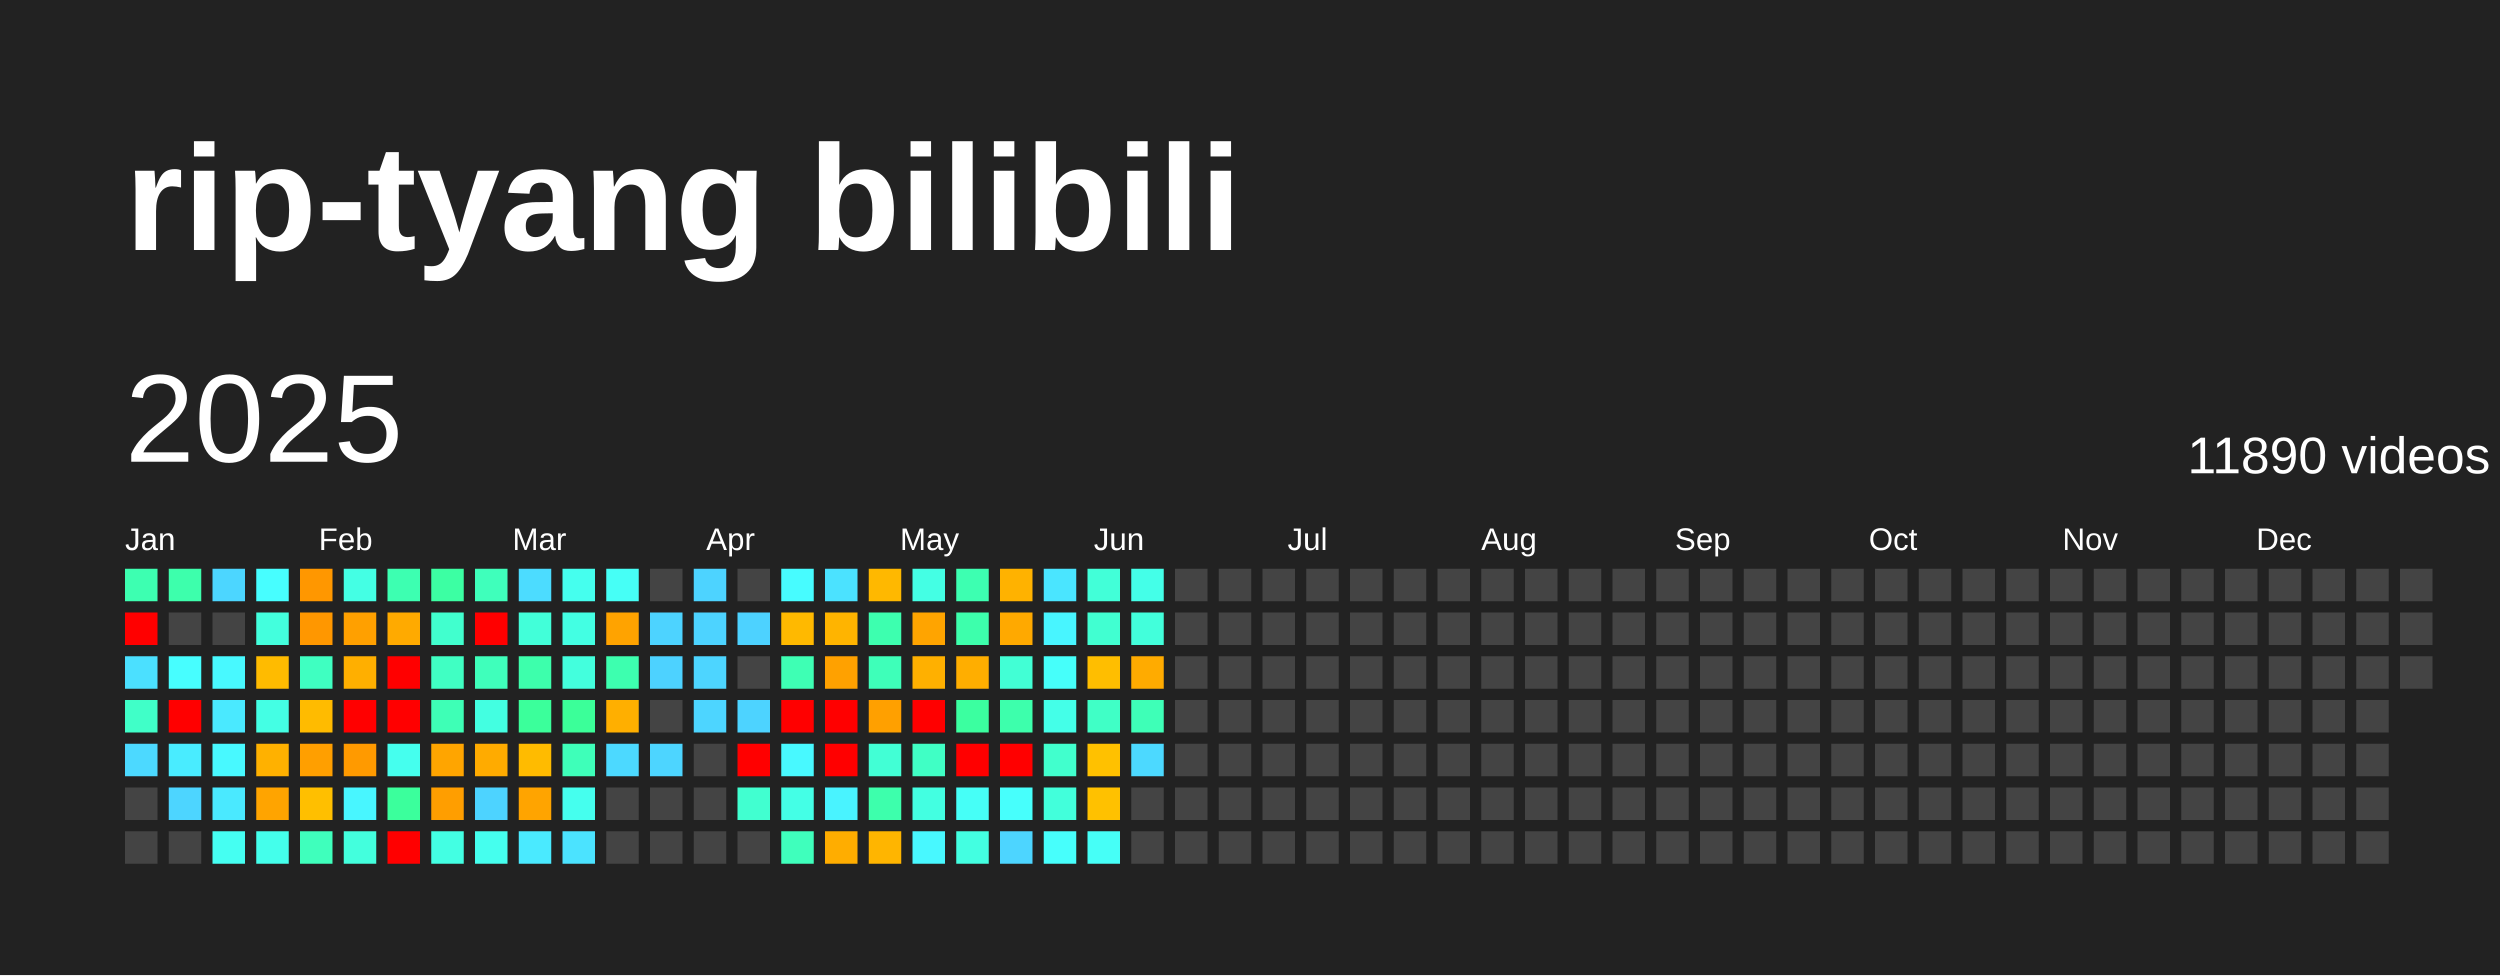
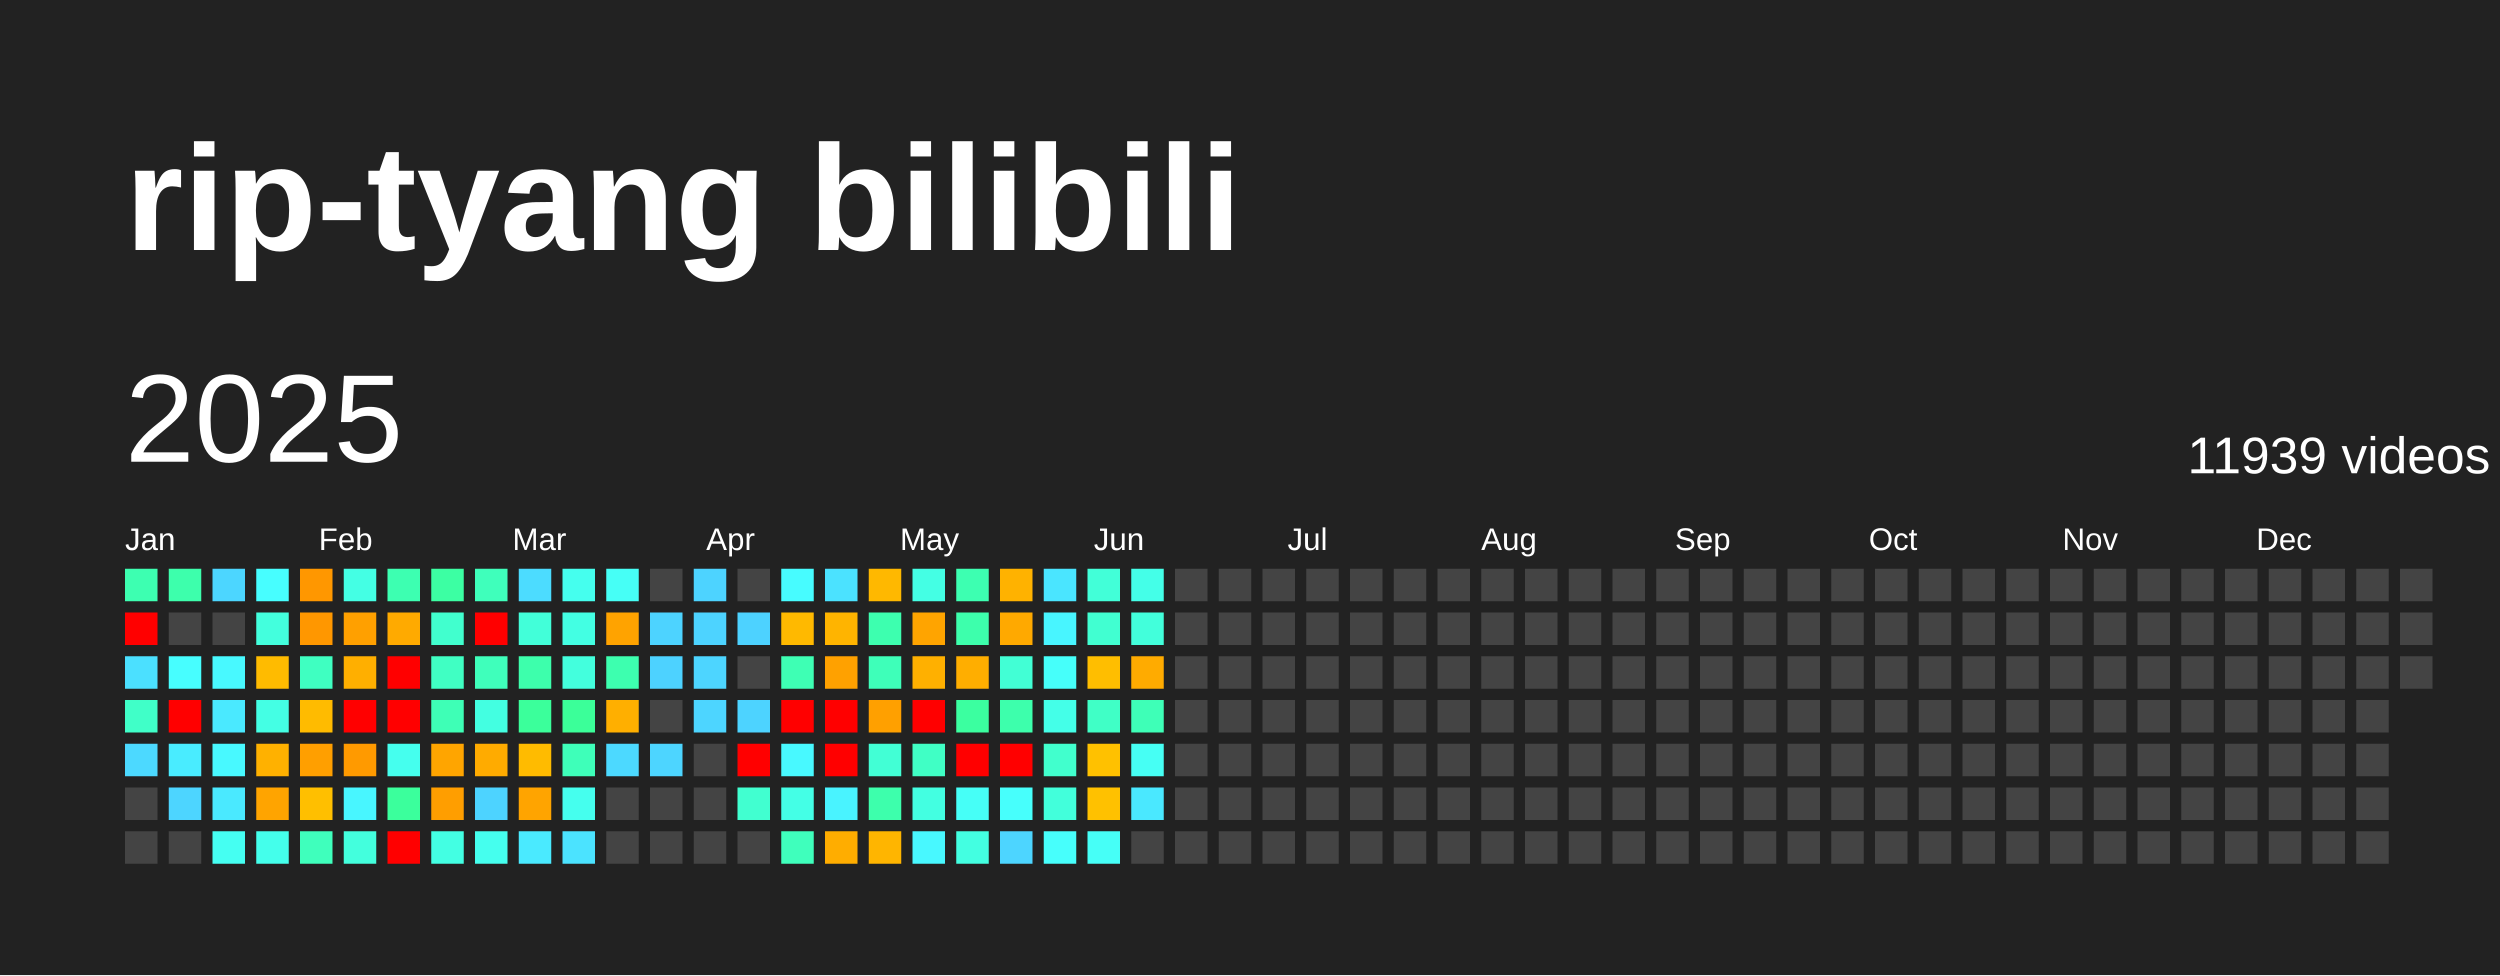
<svg xmlns="http://www.w3.org/2000/svg" baseProfile="full" height="78mm" version="1.1" viewBox="0,0,200,78" width="200mm">
  <defs />
  <rect fill="#222222" height="78" width="200" x="0" y="0" />
  <text fill="#FFFFFF" style="font-size:12px; font-family:Arial; font-weight:bold;" x="10" y="20">rip-tyang bilibili</text>
  <text dominant-baseline="hanging" fill="#FFFFFF" style="font-size:10.0px; font-family:Arial;" x="10" y="30">2025</text>
-   <text dominant-baseline="hanging" fill="#FFFFFF" style="font-size:4.125px; font-family:Arial;" x="175" y="35">11890 videos</text>
+   <text dominant-baseline="hanging" fill="#FFFFFF" style="font-size:4.125px; font-family:Arial;" x="175" y="35">11939 videos</text>
  <text fill="#FFFFFF" style="font-size:2.5px; font-family:Arial" x="10.0" y="44">Jan</text>
  <text fill="#FFFFFF" style="font-size:2.5px; font-family:Arial" x="25.5" y="44">Feb</text>
  <text fill="#FFFFFF" style="font-size:2.5px; font-family:Arial" x="41.0" y="44">Mar</text>
  <text fill="#FFFFFF" style="font-size:2.5px; font-family:Arial" x="56.5" y="44">Apr</text>
  <text fill="#FFFFFF" style="font-size:2.5px; font-family:Arial" x="72.0" y="44">May</text>
  <text fill="#FFFFFF" style="font-size:2.5px; font-family:Arial" x="87.5" y="44">Jun</text>
  <text fill="#FFFFFF" style="font-size:2.5px; font-family:Arial" x="103.0" y="44">Jul</text>
  <text fill="#FFFFFF" style="font-size:2.5px; font-family:Arial" x="118.5" y="44">Aug</text>
  <text fill="#FFFFFF" style="font-size:2.5px; font-family:Arial" x="134.0" y="44">Sep</text>
  <text fill="#FFFFFF" style="font-size:2.5px; font-family:Arial" x="149.5" y="44">Oct</text>
  <text fill="#FFFFFF" style="font-size:2.5px; font-family:Arial" x="165.0" y="44">Nov</text>
  <text fill="#FFFFFF" style="font-size:2.5px; font-family:Arial" x="180.5" y="44">Dec</text>
  <rect fill="#3dffb1" height="2.6" width="2.6" x="10.0" y="45.5" />
  <rect fill="red" height="2.6" width="2.6" x="10.0" y="49.0" />
  <rect fill="#4be0ff" height="2.6" width="2.6" x="10.0" y="52.5" />
  <rect fill="#40ffc8" height="2.6" width="2.6" x="10.0" y="56.0" />
  <rect fill="#4cd9ff" height="2.6" width="2.6" x="10.0" y="59.5" />
  <rect fill="#444444" height="2.6" width="2.6" x="10.0" y="63.0" />
  <rect fill="#444444" height="2.6" width="2.6" x="10.0" y="66.5" />
  <rect fill="#3dffac" height="2.6" width="2.6" x="13.5" y="45.5" />
  <rect fill="#444444" height="2.6" width="2.6" x="13.5" y="49.0" />
  <rect fill="#47feff" height="2.6" width="2.6" x="13.5" y="52.5" />
  <rect fill="red" height="2.6" width="2.6" x="13.5" y="56.0" />
  <rect fill="#49ecff" height="2.6" width="2.6" x="13.5" y="59.5" />
  <rect fill="#4dd5ff" height="2.6" width="2.6" x="13.5" y="63.0" />
  <rect fill="#444444" height="2.6" width="2.6" x="13.5" y="66.5" />
  <rect fill="#4cd6ff" height="2.6" width="2.6" x="17.0" y="45.5" />
  <rect fill="#444444" height="2.6" width="2.6" x="17.0" y="49.0" />
  <rect fill="#48f9ff" height="2.6" width="2.6" x="17.0" y="52.5" />
  <rect fill="#4ae9ff" height="2.6" width="2.6" x="17.0" y="56.0" />
  <rect fill="#48f9ff" height="2.6" width="2.6" x="17.0" y="59.5" />
  <rect fill="#4ae9ff" height="2.6" width="2.6" x="17.0" y="63.0" />
  <rect fill="#45fff2" height="2.6" width="2.6" x="17.0" y="66.5" />
  <rect fill="#47feff" height="2.6" width="2.6" x="20.5" y="45.5" />
  <rect fill="#43ffdd" height="2.6" width="2.6" x="20.5" y="49.0" />
  <rect fill="#ffbb00" height="2.6" width="2.6" x="20.5" y="52.5" />
  <rect fill="#44ffe4" height="2.6" width="2.6" x="20.5" y="56.0" />
  <rect fill="#ffb100" height="2.6" width="2.6" x="20.5" y="59.5" />
  <rect fill="#ffa400" height="2.6" width="2.6" x="20.5" y="63.0" />
  <rect fill="#44ffeb" height="2.6" width="2.6" x="20.5" y="66.5" />
  <rect fill="#ff9700" height="2.6" width="2.6" x="24.0" y="45.5" />
  <rect fill="#ff9700" height="2.6" width="2.6" x="24.0" y="49.0" />
  <rect fill="#3fffc1" height="2.6" width="2.6" x="24.0" y="52.5" />
  <rect fill="#ffbb00" height="2.6" width="2.6" x="24.0" y="56.0" />
  <rect fill="#ff9f00" height="2.6" width="2.6" x="24.0" y="59.5" />
  <rect fill="#ffbf00" height="2.6" width="2.6" x="24.0" y="63.0" />
  <rect fill="#3fffbc" height="2.6" width="2.6" x="24.0" y="66.5" />
  <rect fill="#44ffe4" height="2.6" width="2.6" x="27.5" y="45.5" />
  <rect fill="#ffa000" height="2.6" width="2.6" x="27.5" y="49.0" />
  <rect fill="#ffaf00" height="2.6" width="2.6" x="27.5" y="52.5" />
  <rect fill="red" height="2.6" width="2.6" x="27.5" y="56.0" />
  <rect fill="#ff9a00" height="2.6" width="2.6" x="27.5" y="59.5" />
  <rect fill="#48f6ff" height="2.6" width="2.6" x="27.5" y="63.0" />
  <rect fill="#43ffdd" height="2.6" width="2.6" x="27.5" y="66.5" />
  <rect fill="#3dffb1" height="2.6" width="2.6" x="31.0" y="45.5" />
  <rect fill="#ffaa00" height="2.6" width="2.6" x="31.0" y="49.0" />
  <rect fill="red" height="2.6" width="2.6" x="31.0" y="52.5" />
  <rect fill="red" height="2.6" width="2.6" x="31.0" y="56.0" />
  <rect fill="#45ffee" height="2.6" width="2.6" x="31.0" y="59.5" />
  <rect fill="#3bff9c" height="2.6" width="2.6" x="31.0" y="63.0" />
  <rect fill="red" height="2.6" width="2.6" x="31.0" y="66.5" />
  <rect fill="#3cffa3" height="2.6" width="2.6" x="34.5" y="45.5" />
  <rect fill="#41ffce" height="2.6" width="2.6" x="34.5" y="49.0" />
  <rect fill="#40ffc3" height="2.6" width="2.6" x="34.5" y="52.5" />
  <rect fill="#3effb6" height="2.6" width="2.6" x="34.5" y="56.0" />
  <rect fill="#ffa500" height="2.6" width="2.6" x="34.5" y="59.5" />
  <rect fill="#ff9e00" height="2.6" width="2.6" x="34.5" y="63.0" />
  <rect fill="#43ffe3" height="2.6" width="2.6" x="34.5" y="66.5" />
  <rect fill="#3fffbb" height="2.6" width="2.6" x="38.0" y="45.5" />
  <rect fill="red" height="2.6" width="2.6" x="38.0" y="49.0" />
  <rect fill="#3fffbb" height="2.6" width="2.6" x="38.0" y="52.5" />
  <rect fill="#43ffe1" height="2.6" width="2.6" x="38.0" y="56.0" />
  <rect fill="#ffab00" height="2.6" width="2.6" x="38.0" y="59.5" />
  <rect fill="#4dd3ff" height="2.6" width="2.6" x="38.0" y="63.0" />
  <rect fill="#45ffee" height="2.6" width="2.6" x="38.0" y="66.5" />
  <rect fill="#4cdcff" height="2.6" width="2.6" x="41.5" y="45.5" />
  <rect fill="#42ffd9" height="2.6" width="2.6" x="41.5" y="49.0" />
  <rect fill="#3dffac" height="2.6" width="2.6" x="41.5" y="52.5" />
  <rect fill="#3bff9b" height="2.6" width="2.6" x="41.5" y="56.0" />
  <rect fill="#ffbb00" height="2.6" width="2.6" x="41.5" y="59.5" />
  <rect fill="#ffa400" height="2.6" width="2.6" x="41.5" y="63.0" />
  <rect fill="#4aeaff" height="2.6" width="2.6" x="41.5" y="66.5" />
  <rect fill="#45ffee" height="2.6" width="2.6" x="45.0" y="45.5" />
  <rect fill="#43ffe3" height="2.6" width="2.6" x="45.0" y="49.0" />
  <rect fill="#43ffdd" height="2.6" width="2.6" x="45.0" y="52.5" />
  <rect fill="#3bff99" height="2.6" width="2.6" x="45.0" y="56.0" />
  <rect fill="#3effb9" height="2.6" width="2.6" x="45.0" y="59.5" />
  <rect fill="#45ffee" height="2.6" width="2.6" x="45.0" y="63.0" />
  <rect fill="#4be3ff" height="2.6" width="2.6" x="45.0" y="66.5" />
  <rect fill="#46fff6" height="2.6" width="2.6" x="48.5" y="45.5" />
  <rect fill="#ffa300" height="2.6" width="2.6" x="48.5" y="49.0" />
  <rect fill="#3dffaf" height="2.6" width="2.6" x="48.5" y="52.5" />
  <rect fill="#ffaf00" height="2.6" width="2.6" x="48.5" y="56.0" />
  <rect fill="#4cd9ff" height="2.6" width="2.6" x="48.5" y="59.5" />
  <rect fill="#444444" height="2.6" width="2.6" x="48.5" y="63.0" />
  <rect fill="#444444" height="2.6" width="2.6" x="48.5" y="66.5" />
  <rect fill="#444444" height="2.6" width="2.6" x="52.0" y="45.5" />
  <rect fill="#4dd3ff" height="2.6" width="2.6" x="52.0" y="49.0" />
  <rect fill="#4dd2ff" height="2.6" width="2.6" x="52.0" y="52.5" />
  <rect fill="#444444" height="2.6" width="2.6" x="52.0" y="56.0" />
  <rect fill="#4dd5ff" height="2.6" width="2.6" x="52.0" y="59.5" />
  <rect fill="#444444" height="2.6" width="2.6" x="52.0" y="63.0" />
  <rect fill="#444444" height="2.6" width="2.6" x="52.0" y="66.5" />
  <rect fill="#4dd3ff" height="2.6" width="2.6" x="55.5" y="45.5" />
  <rect fill="#4dd3ff" height="2.6" width="2.6" x="55.5" y="49.0" />
  <rect fill="#4dd5ff" height="2.6" width="2.6" x="55.5" y="52.5" />
  <rect fill="#4dd5ff" height="2.6" width="2.6" x="55.5" y="56.0" />
  <rect fill="#444444" height="2.6" width="2.6" x="55.5" y="59.5" />
  <rect fill="#444444" height="2.6" width="2.6" x="55.5" y="63.0" />
  <rect fill="#444444" height="2.6" width="2.6" x="55.5" y="66.5" />
  <rect fill="#444444" height="2.6" width="2.6" x="59.0" y="45.5" />
  <rect fill="#4dd2ff" height="2.6" width="2.6" x="59.0" y="49.0" />
  <rect fill="#444444" height="2.6" width="2.6" x="59.0" y="52.5" />
  <rect fill="#4dd3ff" height="2.6" width="2.6" x="59.0" y="56.0" />
  <rect fill="red" height="2.6" width="2.6" x="59.0" y="59.5" />
  <rect fill="#41ffd0" height="2.6" width="2.6" x="59.0" y="63.0" />
  <rect fill="#444444" height="2.6" width="2.6" x="59.0" y="66.5" />
  <rect fill="#47fcff" height="2.6" width="2.6" x="62.5" y="45.5" />
  <rect fill="#ffb900" height="2.6" width="2.6" x="62.5" y="49.0" />
  <rect fill="#3effb4" height="2.6" width="2.6" x="62.5" y="52.5" />
  <rect fill="red" height="2.6" width="2.6" x="62.5" y="56.0" />
  <rect fill="#48f9ff" height="2.6" width="2.6" x="62.5" y="59.5" />
  <rect fill="#44ffe6" height="2.6" width="2.6" x="62.5" y="63.0" />
  <rect fill="#3fffbc" height="2.6" width="2.6" x="62.5" y="66.5" />
  <rect fill="#4be2ff" height="2.6" width="2.6" x="66.0" y="45.5" />
  <rect fill="#ffb400" height="2.6" width="2.6" x="66.0" y="49.0" />
  <rect fill="#ffa100" height="2.6" width="2.6" x="66.0" y="52.5" />
  <rect fill="red" height="2.6" width="2.6" x="66.0" y="56.0" />
  <rect fill="red" height="2.6" width="2.6" x="66.0" y="59.5" />
  <rect fill="#49f3ff" height="2.6" width="2.6" x="66.0" y="63.0" />
  <rect fill="#ffad00" height="2.6" width="2.6" x="66.0" y="66.5" />
  <rect fill="#ffb800" height="2.6" width="2.6" x="69.5" y="45.5" />
  <rect fill="#3dffaf" height="2.6" width="2.6" x="69.5" y="49.0" />
  <rect fill="#3effb9" height="2.6" width="2.6" x="69.5" y="52.5" />
  <rect fill="#ffa000" height="2.6" width="2.6" x="69.5" y="56.0" />
  <rect fill="#42ffd5" height="2.6" width="2.6" x="69.5" y="59.5" />
  <rect fill="#3dffac" height="2.6" width="2.6" x="69.5" y="63.0" />
  <rect fill="#ffb500" height="2.6" width="2.6" x="69.5" y="66.5" />
  <rect fill="#44ffe4" height="2.6" width="2.6" x="73.0" y="45.5" />
  <rect fill="#ffa400" height="2.6" width="2.6" x="73.0" y="49.0" />
  <rect fill="#ffb000" height="2.6" width="2.6" x="73.0" y="52.5" />
  <rect fill="red" height="2.6" width="2.6" x="73.0" y="56.0" />
  <rect fill="#40ffc5" height="2.6" width="2.6" x="73.0" y="59.5" />
  <rect fill="#43ffe1" height="2.6" width="2.6" x="73.0" y="63.0" />
  <rect fill="#48f8ff" height="2.6" width="2.6" x="73.0" y="66.5" />
  <rect fill="#3dffb1" height="2.6" width="2.6" x="76.5" y="45.5" />
  <rect fill="#3dffac" height="2.6" width="2.6" x="76.5" y="49.0" />
  <rect fill="#ffae00" height="2.6" width="2.6" x="76.5" y="52.5" />
  <rect fill="#3bffa0" height="2.6" width="2.6" x="76.5" y="56.0" />
  <rect fill="red" height="2.6" width="2.6" x="76.5" y="59.5" />
  <rect fill="#46fff7" height="2.6" width="2.6" x="76.5" y="63.0" />
  <rect fill="#43ffe1" height="2.6" width="2.6" x="76.5" y="66.5" />
  <rect fill="#ffb200" height="2.6" width="2.6" x="80.0" y="45.5" />
  <rect fill="#ffa900" height="2.6" width="2.6" x="80.0" y="49.0" />
  <rect fill="#42ffd5" height="2.6" width="2.6" x="80.0" y="52.5" />
  <rect fill="#3dffac" height="2.6" width="2.6" x="80.0" y="56.0" />
  <rect fill="red" height="2.6" width="2.6" x="80.0" y="59.5" />
  <rect fill="#47fffc" height="2.6" width="2.6" x="80.0" y="63.0" />
  <rect fill="#4dd5ff" height="2.6" width="2.6" x="80.0" y="66.5" />
  <rect fill="#4ae5ff" height="2.6" width="2.6" x="83.5" y="45.5" />
  <rect fill="#48f5ff" height="2.6" width="2.6" x="83.5" y="49.0" />
  <rect fill="#46fffa" height="2.6" width="2.6" x="83.5" y="52.5" />
  <rect fill="#44ffe8" height="2.6" width="2.6" x="83.5" y="56.0" />
  <rect fill="#41ffcd" height="2.6" width="2.6" x="83.5" y="59.5" />
  <rect fill="#42ffdb" height="2.6" width="2.6" x="83.5" y="63.0" />
  <rect fill="#47fffc" height="2.6" width="2.6" x="83.5" y="66.5" />
  <rect fill="#42ffd8" height="2.6" width="2.6" x="87.0" y="45.5" />
  <rect fill="#41ffd1" height="2.6" width="2.6" x="87.0" y="49.0" />
  <rect fill="#ffbe00" height="2.6" width="2.6" x="87.0" y="52.5" />
  <rect fill="#40ffc6" height="2.6" width="2.6" x="87.0" y="56.0" />
  <rect fill="#ffc100" height="2.6" width="2.6" x="87.0" y="59.5" />
  <rect fill="#ffc100" height="2.6" width="2.6" x="87.0" y="63.0" />
  <rect fill="#46fff7" height="2.6" width="2.6" x="87.0" y="66.5" />
  <rect fill="#44ffe8" height="2.6" width="2.6" x="90.5" y="45.5" />
  <rect fill="#42ffdb" height="2.6" width="2.6" x="90.5" y="49.0" />
  <rect fill="#ffab00" height="2.6" width="2.6" x="90.5" y="52.5" />
  <rect fill="#3effb7" height="2.6" width="2.6" x="90.5" y="56.0" />
-   <rect fill="#4cd9ff" height="2.6" width="2.6" x="90.5" y="59.5" />
-   <rect fill="#444444" height="2.6" width="2.6" x="90.5" y="63.0" />
+   <rect fill="#46fff4" height="2.6" width="2.6" x="90.5" y="59.5" />
+   <rect fill="#4ae8ff" height="2.6" width="2.6" x="90.5" y="63.0" />
  <rect fill="#444444" height="2.6" width="2.6" x="90.5" y="66.5" />
  <rect fill="#444444" height="2.6" width="2.6" x="94.0" y="45.5" />
  <rect fill="#444444" height="2.6" width="2.6" x="94.0" y="49.0" />
  <rect fill="#444444" height="2.6" width="2.6" x="94.0" y="52.5" />
  <rect fill="#444444" height="2.6" width="2.6" x="94.0" y="56.0" />
  <rect fill="#444444" height="2.6" width="2.6" x="94.0" y="59.5" />
  <rect fill="#444444" height="2.6" width="2.6" x="94.0" y="63.0" />
  <rect fill="#444444" height="2.6" width="2.6" x="94.0" y="66.5" />
  <rect fill="#444444" height="2.6" width="2.6" x="97.5" y="45.5" />
  <rect fill="#444444" height="2.6" width="2.6" x="97.5" y="49.0" />
  <rect fill="#444444" height="2.6" width="2.6" x="97.5" y="52.5" />
  <rect fill="#444444" height="2.6" width="2.6" x="97.5" y="56.0" />
  <rect fill="#444444" height="2.6" width="2.6" x="97.5" y="59.5" />
  <rect fill="#444444" height="2.6" width="2.6" x="97.5" y="63.0" />
  <rect fill="#444444" height="2.6" width="2.6" x="97.5" y="66.5" />
  <rect fill="#444444" height="2.6" width="2.6" x="101.0" y="45.5" />
  <rect fill="#444444" height="2.6" width="2.6" x="101.0" y="49.0" />
  <rect fill="#444444" height="2.6" width="2.6" x="101.0" y="52.5" />
  <rect fill="#444444" height="2.6" width="2.6" x="101.0" y="56.0" />
  <rect fill="#444444" height="2.6" width="2.6" x="101.0" y="59.5" />
  <rect fill="#444444" height="2.6" width="2.6" x="101.0" y="63.0" />
  <rect fill="#444444" height="2.6" width="2.6" x="101.0" y="66.5" />
  <rect fill="#444444" height="2.6" width="2.6" x="104.5" y="45.5" />
  <rect fill="#444444" height="2.6" width="2.6" x="104.5" y="49.0" />
  <rect fill="#444444" height="2.6" width="2.6" x="104.5" y="52.5" />
  <rect fill="#444444" height="2.6" width="2.6" x="104.5" y="56.0" />
  <rect fill="#444444" height="2.6" width="2.6" x="104.5" y="59.5" />
  <rect fill="#444444" height="2.6" width="2.6" x="104.5" y="63.0" />
  <rect fill="#444444" height="2.6" width="2.6" x="104.5" y="66.5" />
  <rect fill="#444444" height="2.6" width="2.6" x="108.0" y="45.5" />
  <rect fill="#444444" height="2.6" width="2.6" x="108.0" y="49.0" />
  <rect fill="#444444" height="2.6" width="2.6" x="108.0" y="52.5" />
  <rect fill="#444444" height="2.6" width="2.6" x="108.0" y="56.0" />
  <rect fill="#444444" height="2.6" width="2.6" x="108.0" y="59.5" />
  <rect fill="#444444" height="2.6" width="2.6" x="108.0" y="63.0" />
  <rect fill="#444444" height="2.6" width="2.6" x="108.0" y="66.5" />
  <rect fill="#444444" height="2.6" width="2.6" x="111.5" y="45.5" />
  <rect fill="#444444" height="2.6" width="2.6" x="111.5" y="49.0" />
  <rect fill="#444444" height="2.6" width="2.6" x="111.5" y="52.5" />
  <rect fill="#444444" height="2.6" width="2.6" x="111.5" y="56.0" />
  <rect fill="#444444" height="2.6" width="2.6" x="111.5" y="59.5" />
  <rect fill="#444444" height="2.6" width="2.6" x="111.5" y="63.0" />
  <rect fill="#444444" height="2.6" width="2.6" x="111.5" y="66.5" />
  <rect fill="#444444" height="2.6" width="2.6" x="115.0" y="45.5" />
  <rect fill="#444444" height="2.6" width="2.6" x="115.0" y="49.0" />
  <rect fill="#444444" height="2.6" width="2.6" x="115.0" y="52.5" />
  <rect fill="#444444" height="2.6" width="2.6" x="115.0" y="56.0" />
  <rect fill="#444444" height="2.6" width="2.6" x="115.0" y="59.5" />
  <rect fill="#444444" height="2.6" width="2.6" x="115.0" y="63.0" />
  <rect fill="#444444" height="2.6" width="2.6" x="115.0" y="66.5" />
  <rect fill="#444444" height="2.6" width="2.6" x="118.5" y="45.5" />
  <rect fill="#444444" height="2.6" width="2.6" x="118.5" y="49.0" />
  <rect fill="#444444" height="2.6" width="2.6" x="118.5" y="52.5" />
  <rect fill="#444444" height="2.6" width="2.6" x="118.5" y="56.0" />
  <rect fill="#444444" height="2.6" width="2.6" x="118.5" y="59.5" />
  <rect fill="#444444" height="2.6" width="2.6" x="118.5" y="63.0" />
  <rect fill="#444444" height="2.6" width="2.6" x="118.5" y="66.5" />
  <rect fill="#444444" height="2.6" width="2.6" x="122.0" y="45.5" />
  <rect fill="#444444" height="2.6" width="2.6" x="122.0" y="49.0" />
  <rect fill="#444444" height="2.6" width="2.6" x="122.0" y="52.5" />
  <rect fill="#444444" height="2.6" width="2.6" x="122.0" y="56.0" />
  <rect fill="#444444" height="2.6" width="2.6" x="122.0" y="59.5" />
  <rect fill="#444444" height="2.6" width="2.6" x="122.0" y="63.0" />
  <rect fill="#444444" height="2.6" width="2.6" x="122.0" y="66.5" />
  <rect fill="#444444" height="2.6" width="2.6" x="125.5" y="45.5" />
  <rect fill="#444444" height="2.6" width="2.6" x="125.5" y="49.0" />
  <rect fill="#444444" height="2.6" width="2.6" x="125.5" y="52.5" />
  <rect fill="#444444" height="2.6" width="2.6" x="125.5" y="56.0" />
  <rect fill="#444444" height="2.6" width="2.6" x="125.5" y="59.5" />
  <rect fill="#444444" height="2.6" width="2.6" x="125.5" y="63.0" />
  <rect fill="#444444" height="2.6" width="2.6" x="125.5" y="66.5" />
  <rect fill="#444444" height="2.6" width="2.6" x="129.0" y="45.5" />
  <rect fill="#444444" height="2.6" width="2.6" x="129.0" y="49.0" />
  <rect fill="#444444" height="2.6" width="2.6" x="129.0" y="52.5" />
  <rect fill="#444444" height="2.6" width="2.6" x="129.0" y="56.0" />
  <rect fill="#444444" height="2.6" width="2.6" x="129.0" y="59.5" />
  <rect fill="#444444" height="2.6" width="2.6" x="129.0" y="63.0" />
  <rect fill="#444444" height="2.6" width="2.6" x="129.0" y="66.5" />
  <rect fill="#444444" height="2.6" width="2.6" x="132.5" y="45.5" />
  <rect fill="#444444" height="2.6" width="2.6" x="132.5" y="49.0" />
  <rect fill="#444444" height="2.6" width="2.6" x="132.5" y="52.5" />
  <rect fill="#444444" height="2.6" width="2.6" x="132.5" y="56.0" />
  <rect fill="#444444" height="2.6" width="2.6" x="132.5" y="59.5" />
  <rect fill="#444444" height="2.6" width="2.6" x="132.5" y="63.0" />
  <rect fill="#444444" height="2.6" width="2.6" x="132.5" y="66.5" />
  <rect fill="#444444" height="2.6" width="2.6" x="136.0" y="45.5" />
  <rect fill="#444444" height="2.6" width="2.6" x="136.0" y="49.0" />
  <rect fill="#444444" height="2.6" width="2.6" x="136.0" y="52.5" />
  <rect fill="#444444" height="2.6" width="2.6" x="136.0" y="56.0" />
  <rect fill="#444444" height="2.6" width="2.6" x="136.0" y="59.5" />
  <rect fill="#444444" height="2.6" width="2.6" x="136.0" y="63.0" />
  <rect fill="#444444" height="2.6" width="2.6" x="136.0" y="66.5" />
  <rect fill="#444444" height="2.6" width="2.6" x="139.5" y="45.5" />
  <rect fill="#444444" height="2.6" width="2.6" x="139.5" y="49.0" />
  <rect fill="#444444" height="2.6" width="2.6" x="139.5" y="52.5" />
  <rect fill="#444444" height="2.6" width="2.6" x="139.5" y="56.0" />
  <rect fill="#444444" height="2.6" width="2.6" x="139.5" y="59.5" />
  <rect fill="#444444" height="2.6" width="2.6" x="139.5" y="63.0" />
  <rect fill="#444444" height="2.6" width="2.6" x="139.5" y="66.5" />
  <rect fill="#444444" height="2.6" width="2.6" x="143.0" y="45.5" />
  <rect fill="#444444" height="2.6" width="2.6" x="143.0" y="49.0" />
  <rect fill="#444444" height="2.6" width="2.6" x="143.0" y="52.5" />
  <rect fill="#444444" height="2.6" width="2.6" x="143.0" y="56.0" />
  <rect fill="#444444" height="2.6" width="2.6" x="143.0" y="59.5" />
  <rect fill="#444444" height="2.6" width="2.6" x="143.0" y="63.0" />
  <rect fill="#444444" height="2.6" width="2.6" x="143.0" y="66.5" />
  <rect fill="#444444" height="2.6" width="2.6" x="146.5" y="45.5" />
  <rect fill="#444444" height="2.6" width="2.6" x="146.5" y="49.0" />
  <rect fill="#444444" height="2.6" width="2.6" x="146.5" y="52.5" />
  <rect fill="#444444" height="2.6" width="2.6" x="146.5" y="56.0" />
  <rect fill="#444444" height="2.6" width="2.6" x="146.5" y="59.5" />
  <rect fill="#444444" height="2.6" width="2.6" x="146.5" y="63.0" />
  <rect fill="#444444" height="2.6" width="2.6" x="146.5" y="66.5" />
  <rect fill="#444444" height="2.6" width="2.6" x="150.0" y="45.5" />
  <rect fill="#444444" height="2.6" width="2.6" x="150.0" y="49.0" />
  <rect fill="#444444" height="2.6" width="2.6" x="150.0" y="52.5" />
  <rect fill="#444444" height="2.6" width="2.6" x="150.0" y="56.0" />
  <rect fill="#444444" height="2.6" width="2.6" x="150.0" y="59.5" />
  <rect fill="#444444" height="2.6" width="2.6" x="150.0" y="63.0" />
  <rect fill="#444444" height="2.6" width="2.6" x="150.0" y="66.5" />
  <rect fill="#444444" height="2.6" width="2.6" x="153.5" y="45.5" />
  <rect fill="#444444" height="2.6" width="2.6" x="153.5" y="49.0" />
  <rect fill="#444444" height="2.6" width="2.6" x="153.5" y="52.5" />
  <rect fill="#444444" height="2.6" width="2.6" x="153.5" y="56.0" />
  <rect fill="#444444" height="2.6" width="2.6" x="153.5" y="59.5" />
  <rect fill="#444444" height="2.6" width="2.6" x="153.5" y="63.0" />
  <rect fill="#444444" height="2.6" width="2.6" x="153.5" y="66.5" />
  <rect fill="#444444" height="2.6" width="2.6" x="157.0" y="45.5" />
  <rect fill="#444444" height="2.6" width="2.6" x="157.0" y="49.0" />
  <rect fill="#444444" height="2.6" width="2.6" x="157.0" y="52.5" />
  <rect fill="#444444" height="2.6" width="2.6" x="157.0" y="56.0" />
  <rect fill="#444444" height="2.6" width="2.6" x="157.0" y="59.5" />
  <rect fill="#444444" height="2.6" width="2.6" x="157.0" y="63.0" />
  <rect fill="#444444" height="2.6" width="2.6" x="157.0" y="66.5" />
  <rect fill="#444444" height="2.6" width="2.6" x="160.5" y="45.5" />
  <rect fill="#444444" height="2.6" width="2.6" x="160.5" y="49.0" />
  <rect fill="#444444" height="2.6" width="2.6" x="160.5" y="52.5" />
  <rect fill="#444444" height="2.6" width="2.6" x="160.5" y="56.0" />
  <rect fill="#444444" height="2.6" width="2.6" x="160.5" y="59.5" />
  <rect fill="#444444" height="2.6" width="2.6" x="160.5" y="63.0" />
  <rect fill="#444444" height="2.6" width="2.6" x="160.5" y="66.5" />
  <rect fill="#444444" height="2.6" width="2.6" x="164.0" y="45.5" />
  <rect fill="#444444" height="2.6" width="2.6" x="164.0" y="49.0" />
  <rect fill="#444444" height="2.6" width="2.6" x="164.0" y="52.5" />
  <rect fill="#444444" height="2.6" width="2.6" x="164.0" y="56.0" />
  <rect fill="#444444" height="2.6" width="2.6" x="164.0" y="59.5" />
  <rect fill="#444444" height="2.6" width="2.6" x="164.0" y="63.0" />
  <rect fill="#444444" height="2.6" width="2.6" x="164.0" y="66.5" />
  <rect fill="#444444" height="2.6" width="2.6" x="167.5" y="45.5" />
  <rect fill="#444444" height="2.6" width="2.6" x="167.5" y="49.0" />
  <rect fill="#444444" height="2.6" width="2.6" x="167.5" y="52.5" />
  <rect fill="#444444" height="2.6" width="2.6" x="167.5" y="56.0" />
  <rect fill="#444444" height="2.6" width="2.6" x="167.5" y="59.5" />
  <rect fill="#444444" height="2.6" width="2.6" x="167.5" y="63.0" />
  <rect fill="#444444" height="2.6" width="2.6" x="167.5" y="66.5" />
  <rect fill="#444444" height="2.6" width="2.6" x="171.0" y="45.5" />
  <rect fill="#444444" height="2.6" width="2.6" x="171.0" y="49.0" />
  <rect fill="#444444" height="2.6" width="2.6" x="171.0" y="52.5" />
  <rect fill="#444444" height="2.6" width="2.6" x="171.0" y="56.0" />
  <rect fill="#444444" height="2.6" width="2.6" x="171.0" y="59.5" />
  <rect fill="#444444" height="2.6" width="2.6" x="171.0" y="63.0" />
  <rect fill="#444444" height="2.6" width="2.6" x="171.0" y="66.5" />
  <rect fill="#444444" height="2.6" width="2.6" x="174.5" y="45.5" />
  <rect fill="#444444" height="2.6" width="2.6" x="174.5" y="49.0" />
  <rect fill="#444444" height="2.6" width="2.6" x="174.5" y="52.5" />
  <rect fill="#444444" height="2.6" width="2.6" x="174.5" y="56.0" />
  <rect fill="#444444" height="2.6" width="2.6" x="174.5" y="59.5" />
  <rect fill="#444444" height="2.6" width="2.6" x="174.5" y="63.0" />
  <rect fill="#444444" height="2.6" width="2.6" x="174.5" y="66.5" />
  <rect fill="#444444" height="2.6" width="2.6" x="178.0" y="45.5" />
  <rect fill="#444444" height="2.6" width="2.6" x="178.0" y="49.0" />
  <rect fill="#444444" height="2.6" width="2.6" x="178.0" y="52.5" />
  <rect fill="#444444" height="2.6" width="2.6" x="178.0" y="56.0" />
  <rect fill="#444444" height="2.6" width="2.6" x="178.0" y="59.5" />
  <rect fill="#444444" height="2.6" width="2.6" x="178.0" y="63.0" />
  <rect fill="#444444" height="2.6" width="2.6" x="178.0" y="66.5" />
  <rect fill="#444444" height="2.6" width="2.6" x="181.5" y="45.5" />
  <rect fill="#444444" height="2.6" width="2.6" x="181.5" y="49.0" />
  <rect fill="#444444" height="2.6" width="2.6" x="181.5" y="52.5" />
  <rect fill="#444444" height="2.6" width="2.6" x="181.5" y="56.0" />
  <rect fill="#444444" height="2.6" width="2.6" x="181.5" y="59.5" />
  <rect fill="#444444" height="2.6" width="2.6" x="181.5" y="63.0" />
  <rect fill="#444444" height="2.6" width="2.6" x="181.5" y="66.5" />
  <rect fill="#444444" height="2.6" width="2.6" x="185.0" y="45.5" />
  <rect fill="#444444" height="2.6" width="2.6" x="185.0" y="49.0" />
  <rect fill="#444444" height="2.6" width="2.6" x="185.0" y="52.5" />
  <rect fill="#444444" height="2.6" width="2.6" x="185.0" y="56.0" />
  <rect fill="#444444" height="2.6" width="2.6" x="185.0" y="59.5" />
  <rect fill="#444444" height="2.6" width="2.6" x="185.0" y="63.0" />
  <rect fill="#444444" height="2.6" width="2.6" x="185.0" y="66.5" />
  <rect fill="#444444" height="2.6" width="2.6" x="188.5" y="45.5" />
  <rect fill="#444444" height="2.6" width="2.6" x="188.5" y="49.0" />
  <rect fill="#444444" height="2.6" width="2.6" x="188.5" y="52.5" />
  <rect fill="#444444" height="2.6" width="2.6" x="188.5" y="56.0" />
  <rect fill="#444444" height="2.6" width="2.6" x="188.5" y="59.5" />
  <rect fill="#444444" height="2.6" width="2.6" x="188.5" y="63.0" />
  <rect fill="#444444" height="2.6" width="2.6" x="188.5" y="66.5" />
  <rect fill="#444444" height="2.6" width="2.6" x="192.0" y="45.5" />
  <rect fill="#444444" height="2.6" width="2.6" x="192.0" y="49.0" />
  <rect fill="#444444" height="2.6" width="2.6" x="192.0" y="52.5" />
</svg>
